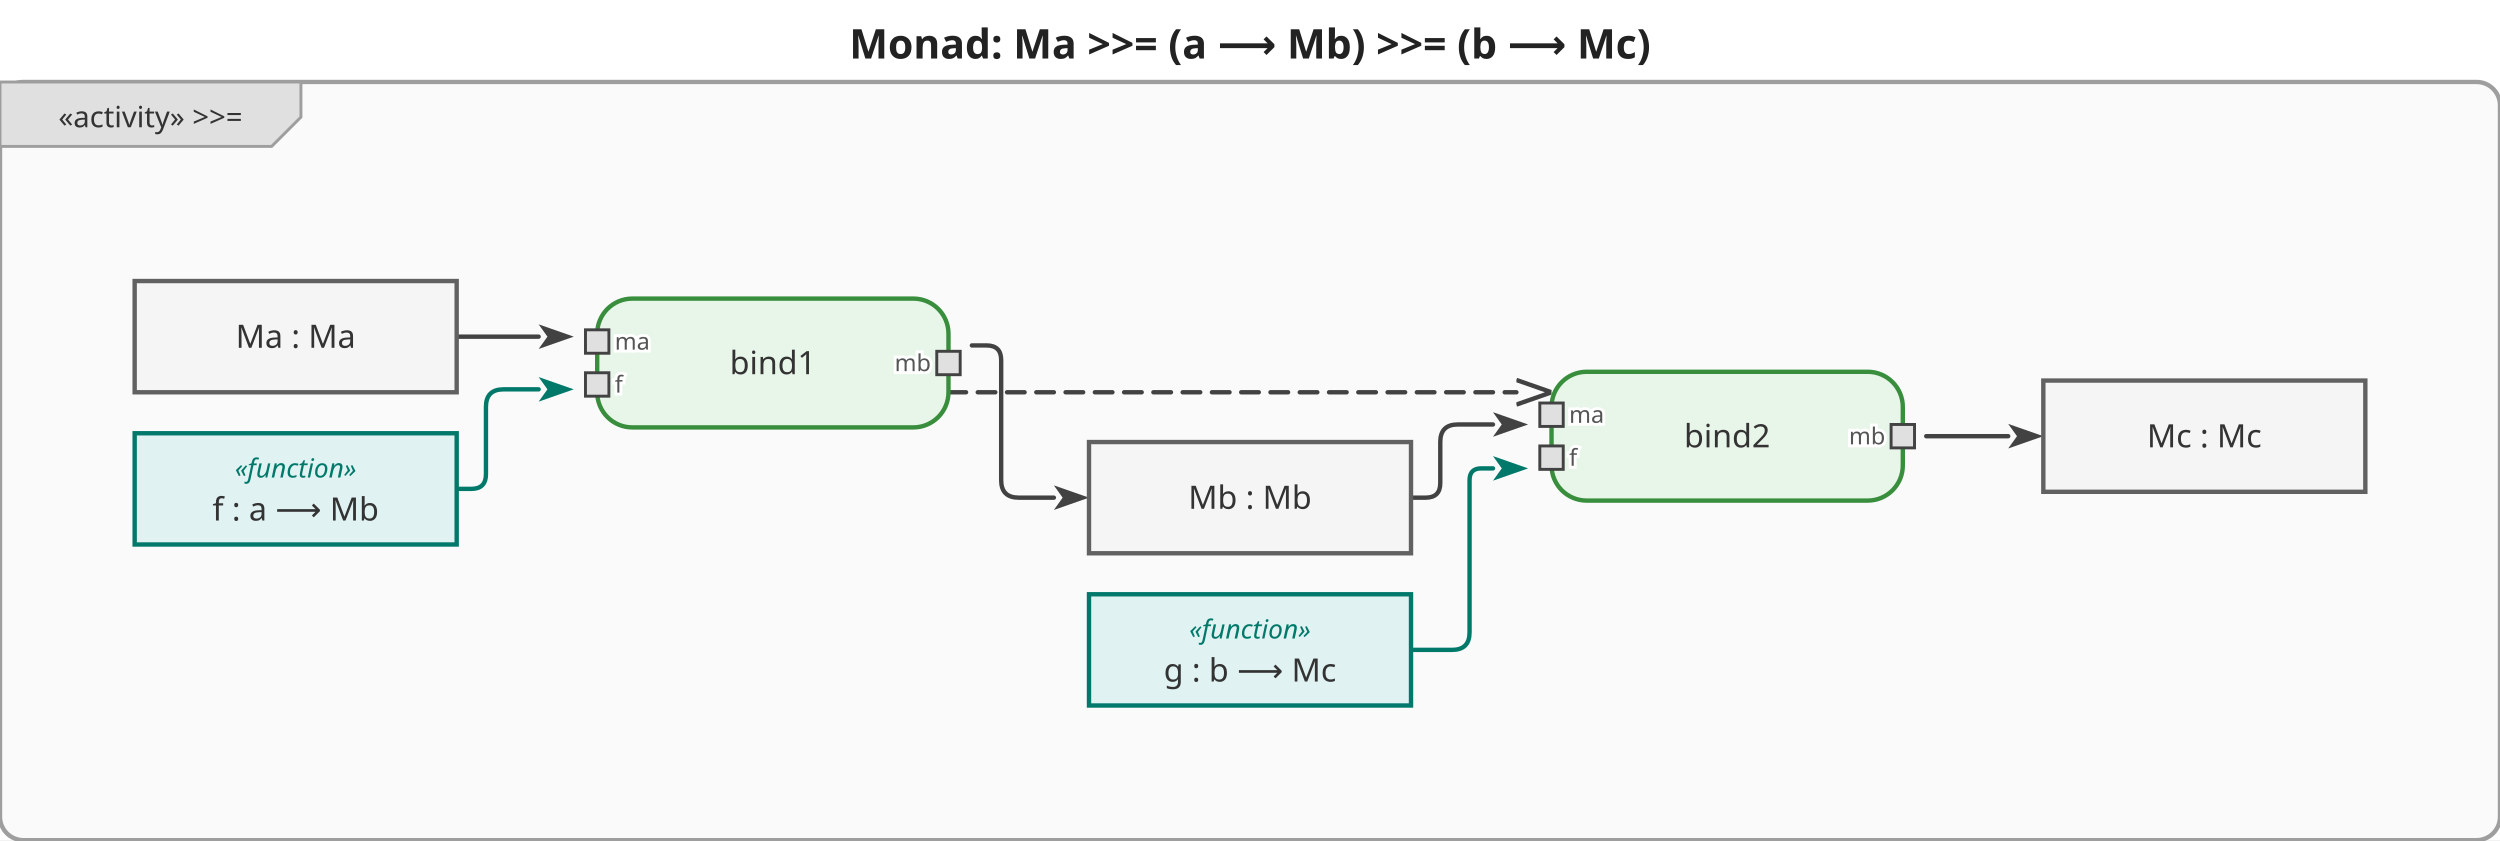
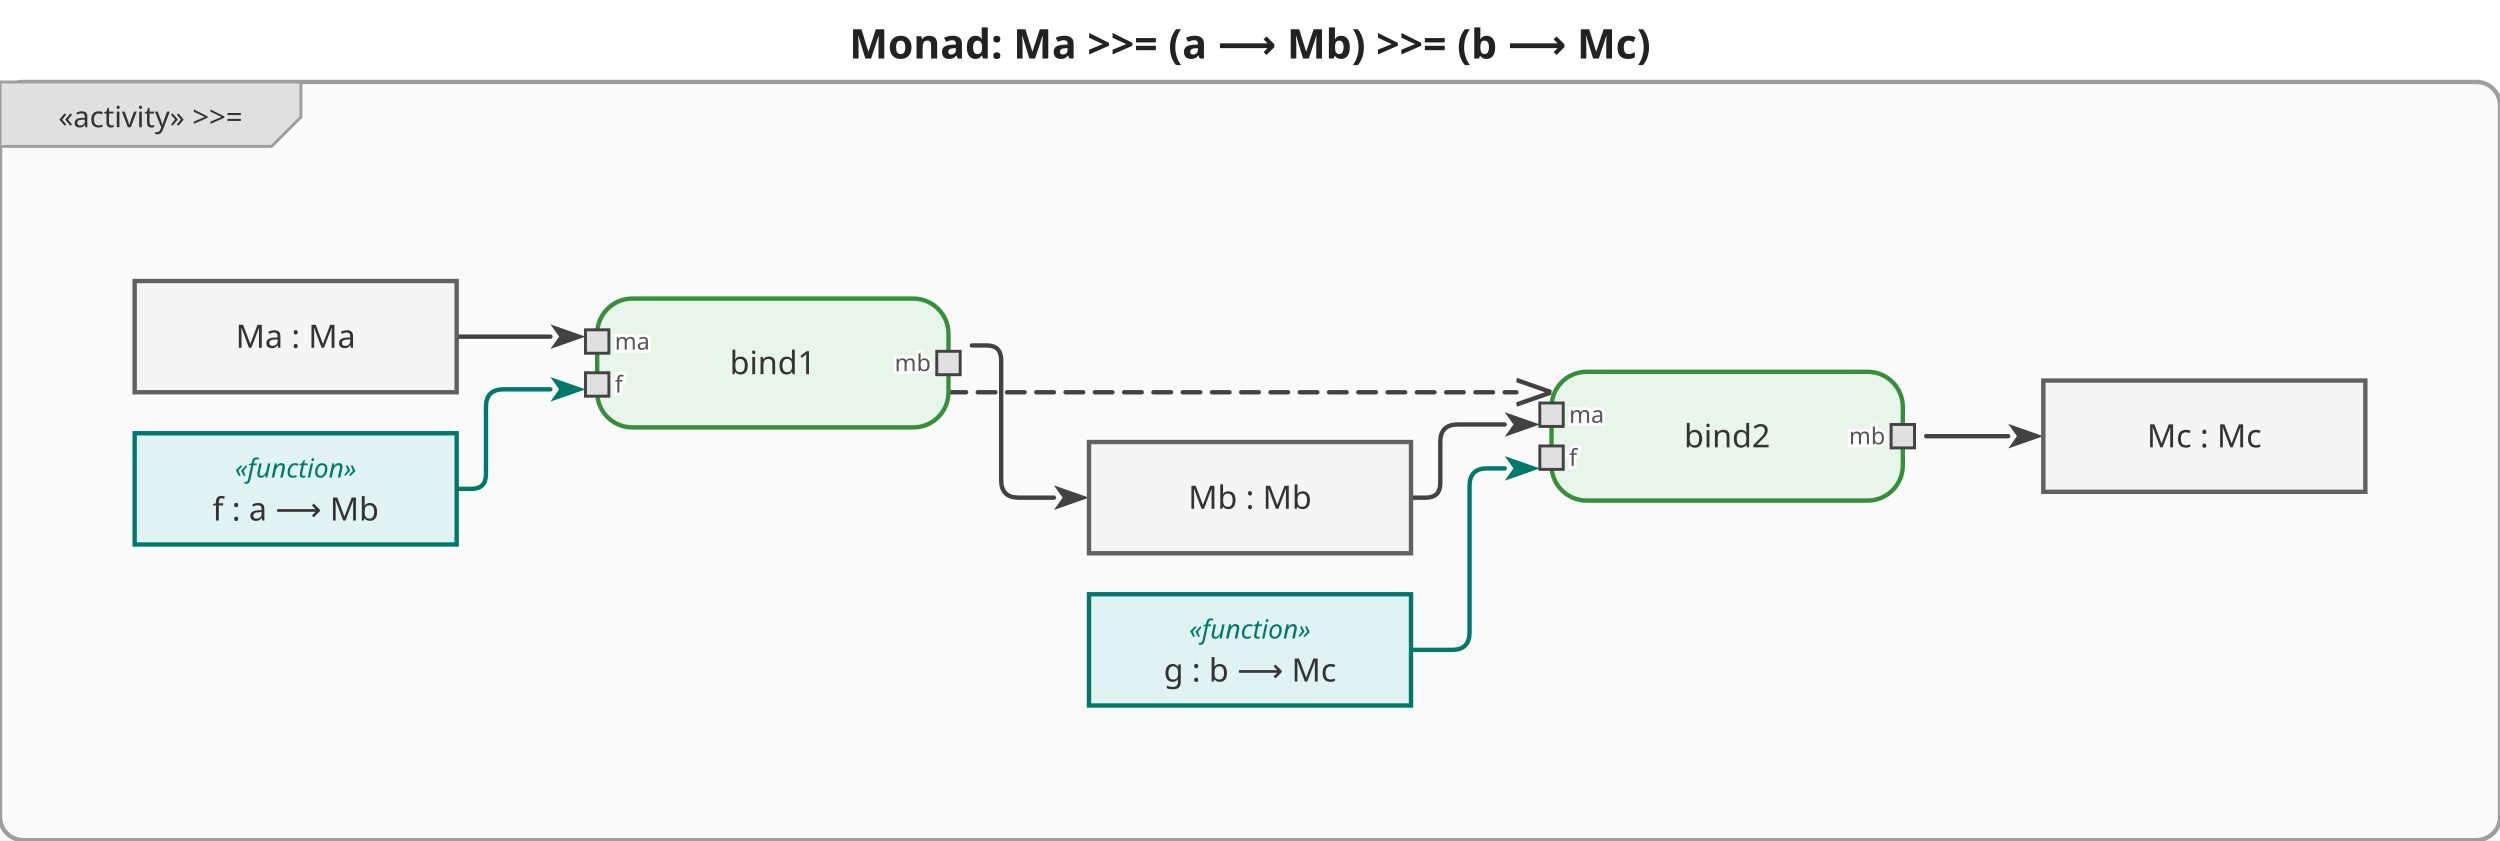
<svg xmlns="http://www.w3.org/2000/svg" viewBox="0 0 854 287" width="854" height="287">
  <defs>
    <marker id="arrowFilled" viewBox="0 0 10 10" refX="0" refY="5" markerWidth="8" markerHeight="8" orient="auto-start-reverse">
      <path d="M0,1.5 L10,5 L0,8.5 L2.5,5 Z" fill="#424242" />
    </marker>
    <marker id="arrowOpen" viewBox="0 0 10 10" refX="0" refY="5" markerWidth="8" markerHeight="8" orient="auto-start-reverse">
      <path d="M0,1.5 L10,5 L0,8.5" fill="none" stroke="#424242" stroke-width="1.25" />
    </marker>
    <marker id="arrowHof" viewBox="0 0 10 10" refX="0" refY="5" markerWidth="8" markerHeight="8" orient="auto-start-reverse">
      <path d="M0,1.5 L10,5 L0,8.5 L2.5,5 Z" fill="#00796b" />
    </marker>
  </defs>
  <rect width="854" height="287" fill="white" />
  <text x="427" y="20" text-anchor="middle" font-size="14" font-weight="bold" font-family="sans-serif" fill="#222">Monad: Ma &gt;&gt;= (a ⟶ Mb) &gt;&gt;= (b ⟶ Mc)</text>
  <g transform="translate(0,28)">
    <rect x="0" y="0" width="854" height="259" rx="8" fill="#fafafa" stroke="#9e9e9e" stroke-width="1.5" />
    <g class="activity-frame-tab">
      <path d="M0,0 L102.8,0 L102.8,12 L92.8,22 L0,22 Z" fill="#e0e0e0" stroke="#9e9e9e" stroke-width="1" />
      <text x="51.4" y="12" text-anchor="middle" font-size="10" font-family="sans-serif" dominant-baseline="middle" fill="#333">«activity» &gt;&gt;=</text>
    </g>
    <g class="edge">
-       <path d="M156.0,87.0 L184.0,87.0" fill="none" stroke="#424242" stroke-width="1.5" stroke-linejoin="round" stroke-linecap="round" marker-end="url(#arrowFilled)" />
+       <path d="M156.0,87.0 L188.0,87.0" fill="none" stroke="#424242" stroke-width="1.5" stroke-linejoin="round" stroke-linecap="round" marker-end="url(#arrowFilled)" />
    </g>
    <g class="edge hof-edge">
-       <path d="M156.0,139.0 L161.0,139.0 Q166.0,139.0 166.0,134.0 L166.0,111.0 Q166.0,105.0 172.0,105.0 L184.0,105.0" fill="none" stroke="#00796b" stroke-width="1.5" stroke-linejoin="round" stroke-linecap="round" marker-end="url(#arrowHof)" />
+       <path d="M156.0,139.0 L161.0,139.0 Q166.0,139.0 166.0,134.0 L166.0,111.0 Q166.0,105.0 172.0,105.0 L188.0,105.0" fill="none" stroke="#00796b" stroke-width="1.5" stroke-linejoin="round" stroke-linecap="round" marker-end="url(#arrowHof)" />
    </g>
    <g class="edge">
      <path d="M332.0,90.0 L337.0,90.0 Q342.0,90.0 342.0,95.0 L342.0,136.0 Q342.0,142.0 348.0,142.0 L360.0,142.0" fill="none" stroke="#424242" stroke-width="1.5" stroke-linejoin="round" stroke-linecap="round" marker-end="url(#arrowFilled)" />
    </g>
    <g class="edge">
-       <path d="M482.0,142.0 L487.0,142.0 Q492.0,142.0 492.0,137.0 L492.0,123.0 Q492.0,117.0 498.0,117.0 L510.0,117.0" fill="none" stroke="#424242" stroke-width="1.5" stroke-linejoin="round" stroke-linecap="round" marker-end="url(#arrowFilled)" />
+       <path d="M482.0,142.0 L487.0,142.0 Q492.0,142.0 492.0,137.0 L492.0,123.0 Q492.0,117.0 498.0,117.0 L514.0,117.0" fill="none" stroke="#424242" stroke-width="1.5" stroke-linejoin="round" stroke-linecap="round" marker-end="url(#arrowFilled)" />
    </g>
    <g class="edge hof-edge">
-       <path d="M482.0,194.0 L496.0,194.0 Q502.0,194.0 502.0,188.0 L502.0,136.0 Q502.0,132.0 506.0,132.0 L510.0,132.0" fill="none" stroke="#00796b" stroke-width="1.5" stroke-linejoin="round" stroke-linecap="round" marker-end="url(#arrowHof)" />
+       <path d="M482.0,194.0 L496.0,194.0 Q502.0,194.0 502.0,188.0 L502.0,138.0 Q502.0,132.0 508.0,132.0 L514.0,132.0" fill="none" stroke="#00796b" stroke-width="1.5" stroke-linejoin="round" stroke-linecap="round" marker-end="url(#arrowHof)" />
    </g>
    <g class="edge">
      <path d="M658.0,121.0 L686.0,121.0" fill="none" stroke="#424242" stroke-width="1.5" stroke-linejoin="round" stroke-linecap="round" marker-end="url(#arrowFilled)" />
    </g>
    <g class="edge">
      <path d="M324.0,106.0 L518.0,106.0" fill="none" stroke="#424242" stroke-width="1.5" stroke-linejoin="round" stroke-linecap="round" marker-end="url(#arrowOpen)" stroke-dasharray="6,4" />
    </g>
    <g class="action-node">
      <rect x="204" y="74" width="120" height="44" rx="12" fill="#e8f5e9" stroke="#388e3c" stroke-width="1.5" />
      <text class="action-label" x="264" y="96" text-anchor="middle" font-size="11" font-family="sans-serif" dominant-baseline="middle" fill="#333">bind1</text>
      <g class="pin pin-in">
        <rect x="200" y="84.667" width="8" height="8" fill="#e0e0e0" stroke="#424242" stroke-width="1" />
        <text x="210" y="88.667" text-anchor="start" font-size="8" font-family="sans-serif" dominant-baseline="middle" fill="#555" stroke="white" stroke-width="2" paint-order="stroke fill">ma</text>
      </g>
      <g class="pin pin-in">
        <rect x="200" y="99.333" width="8" height="8" fill="#e0e0e0" stroke="#424242" stroke-width="1" />
        <text x="210" y="103.333" text-anchor="start" font-size="8" font-family="sans-serif" dominant-baseline="middle" fill="#555" stroke="white" stroke-width="2" paint-order="stroke fill">f</text>
      </g>
      <g class="pin pin-out">
        <rect x="320" y="92" width="8" height="8" fill="#e0e0e0" stroke="#424242" stroke-width="1" />
        <text x="318" y="96" text-anchor="end" font-size="8" font-family="sans-serif" dominant-baseline="middle" fill="#555" stroke="white" stroke-width="2" paint-order="stroke fill">mb</text>
      </g>
    </g>
    <g class="action-node">
      <rect x="530" y="99" width="120" height="44" rx="12" fill="#e8f5e9" stroke="#388e3c" stroke-width="1.5" />
      <text class="action-label" x="590" y="121" text-anchor="middle" font-size="11" font-family="sans-serif" dominant-baseline="middle" fill="#333">bind2</text>
      <g class="pin pin-in">
        <rect x="526" y="109.667" width="8" height="8" fill="#e0e0e0" stroke="#424242" stroke-width="1" />
        <text x="536" y="113.667" text-anchor="start" font-size="8" font-family="sans-serif" dominant-baseline="middle" fill="#555" stroke="white" stroke-width="2" paint-order="stroke fill">ma</text>
      </g>
      <g class="pin pin-in">
        <rect x="526" y="124.333" width="8" height="8" fill="#e0e0e0" stroke="#424242" stroke-width="1" />
        <text x="536" y="128.333" text-anchor="start" font-size="8" font-family="sans-serif" dominant-baseline="middle" fill="#555" stroke="white" stroke-width="2" paint-order="stroke fill">f</text>
      </g>
      <g class="pin pin-out">
        <rect x="646" y="117" width="8" height="8" fill="#e0e0e0" stroke="#424242" stroke-width="1" />
        <text x="644" y="121" text-anchor="end" font-size="8" font-family="sans-serif" dominant-baseline="middle" fill="#555" stroke="white" stroke-width="2" paint-order="stroke fill">mb</text>
      </g>
    </g>
    <g class="object-node">
      <rect x="46" y="68" width="110" height="38" fill="#f5f5f5" stroke="#616161" stroke-width="1.5" />
      <text x="101" y="87" text-anchor="middle" font-size="11" font-family="sans-serif" dominant-baseline="middle" fill="#333">Ma : Ma</text>
    </g>
    <g class="object-node hof">
      <rect x="46" y="120" width="110" height="38" fill="#e0f2f1" stroke="#00796b" stroke-width="1.5" />
      <text x="101" y="132" text-anchor="middle" font-size="9" font-style="italic" font-family="sans-serif" dominant-baseline="middle" fill="#00796b">«function»</text>
      <text x="101" y="146" text-anchor="middle" font-size="11" font-family="sans-serif" dominant-baseline="middle" fill="#333">f : a ⟶ Mb</text>
    </g>
    <g class="object-node hof">
      <rect x="372" y="175" width="110" height="38" fill="#e0f2f1" stroke="#00796b" stroke-width="1.5" />
      <text x="427" y="187" text-anchor="middle" font-size="9" font-style="italic" font-family="sans-serif" dominant-baseline="middle" fill="#00796b">«function»</text>
      <text x="427" y="201" text-anchor="middle" font-size="11" font-family="sans-serif" dominant-baseline="middle" fill="#333">g : b ⟶ Mc</text>
    </g>
    <g class="object-node">
      <rect x="372" y="123" width="110" height="38" fill="#f5f5f5" stroke="#616161" stroke-width="1.5" />
      <text x="427" y="142" text-anchor="middle" font-size="11" font-family="sans-serif" dominant-baseline="middle" fill="#333">Mb : Mb</text>
    </g>
    <g class="object-node">
      <rect x="698" y="102" width="110" height="38" fill="#f5f5f5" stroke="#616161" stroke-width="1.5" />
      <text x="753" y="121" text-anchor="middle" font-size="11" font-family="sans-serif" dominant-baseline="middle" fill="#333">Mc : Mc</text>
    </g>
  </g>
</svg>
